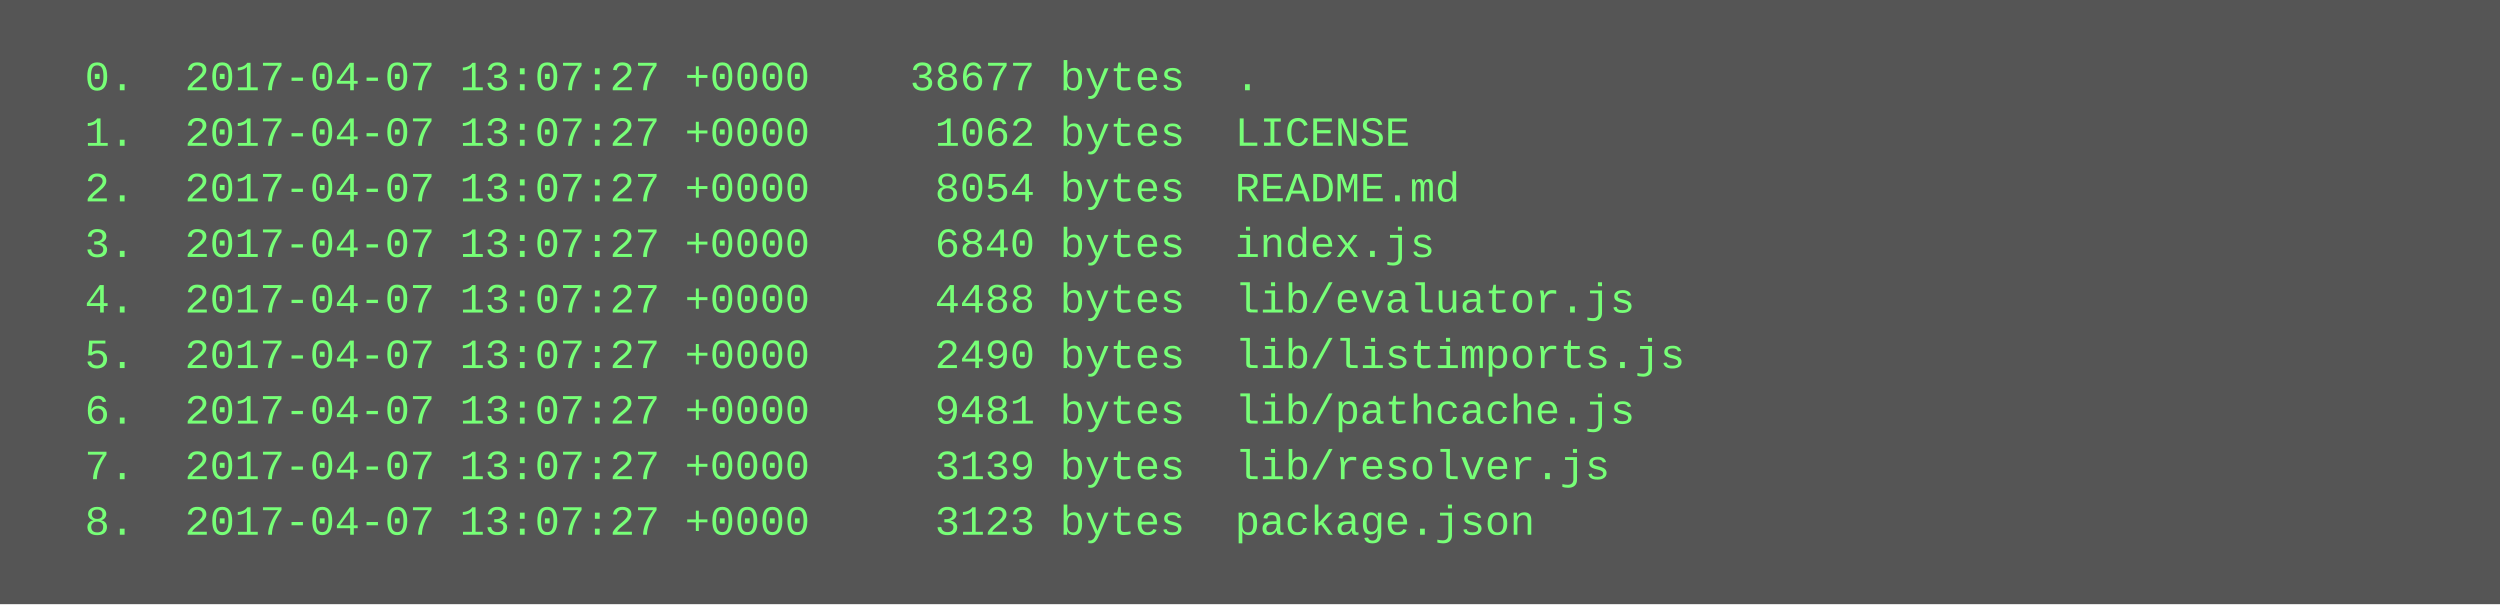
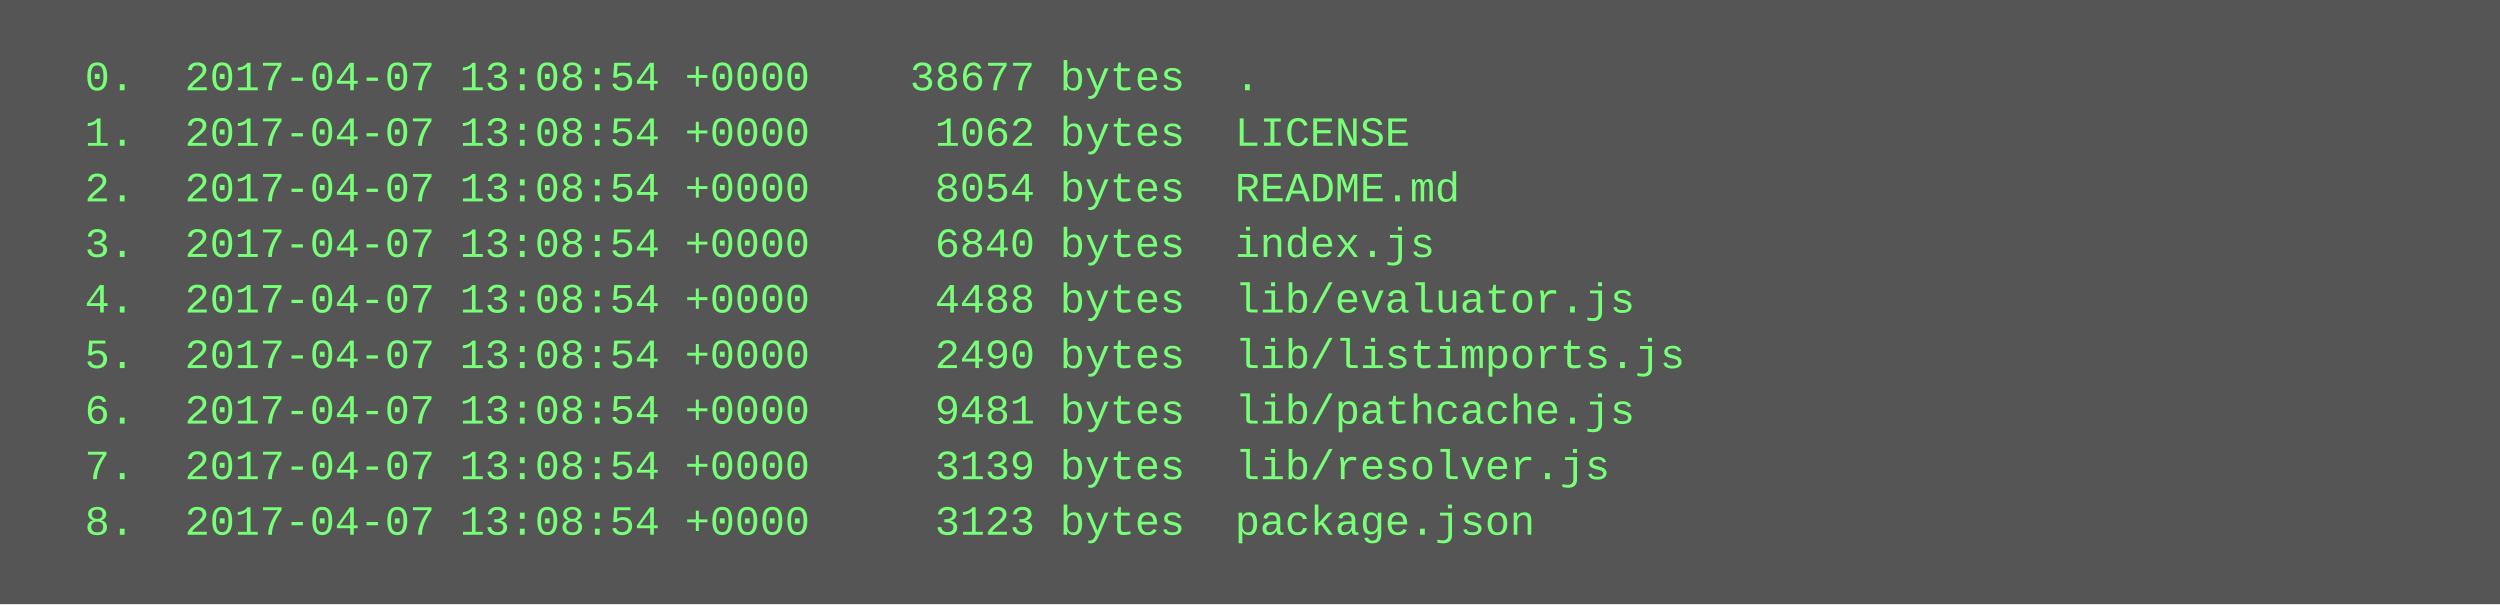
<svg xmlns="http://www.w3.org/2000/svg" height="174" width="720">
  <rect height="174" fill="#555" width="720" />
  <text fill="#7f7" font-family="Courier New" font-size="12" xml:space="preserve">
-     <tspan x="10" y="26">  0.  2017-04-07 13:07:27 +0000    38677 bytes  .</tspan>
-     <tspan x="10" y="42">  1.  2017-04-07 13:07:27 +0000     1062 bytes  LICENSE</tspan>
-     <tspan x="10" y="58">  2.  2017-04-07 13:07:27 +0000     8054 bytes  README.md</tspan>
-     <tspan x="10" y="74">  3.  2017-04-07 13:07:27 +0000     6840 bytes  index.js</tspan>
-     <tspan x="10" y="90">  4.  2017-04-07 13:07:27 +0000     4488 bytes  lib/evaluator.js</tspan>
-     <tspan x="10" y="106">  5.  2017-04-07 13:07:27 +0000     2490 bytes  lib/listimports.js</tspan>
-     <tspan x="10" y="122">  6.  2017-04-07 13:07:27 +0000     9481 bytes  lib/pathcache.js</tspan>
-     <tspan x="10" y="138">  7.  2017-04-07 13:07:27 +0000     3139 bytes  lib/resolver.js</tspan>
-     <tspan x="10" y="154">  8.  2017-04-07 13:07:27 +0000     3123 bytes  package.json</tspan>
+     <tspan x="10" y="26">  0.  2017-04-07 13:08:54 +0000    38677 bytes  .</tspan>
+     <tspan x="10" y="42">  1.  2017-04-07 13:08:54 +0000     1062 bytes  LICENSE</tspan>
+     <tspan x="10" y="58">  2.  2017-04-07 13:08:54 +0000     8054 bytes  README.md</tspan>
+     <tspan x="10" y="74">  3.  2017-04-07 13:08:54 +0000     6840 bytes  index.js</tspan>
+     <tspan x="10" y="90">  4.  2017-04-07 13:08:54 +0000     4488 bytes  lib/evaluator.js</tspan>
+     <tspan x="10" y="106">  5.  2017-04-07 13:08:54 +0000     2490 bytes  lib/listimports.js</tspan>
+     <tspan x="10" y="122">  6.  2017-04-07 13:08:54 +0000     9481 bytes  lib/pathcache.js</tspan>
+     <tspan x="10" y="138">  7.  2017-04-07 13:08:54 +0000     3139 bytes  lib/resolver.js</tspan>
+     <tspan x="10" y="154">  8.  2017-04-07 13:08:54 +0000     3123 bytes  package.json</tspan>
  </text>
</svg>
